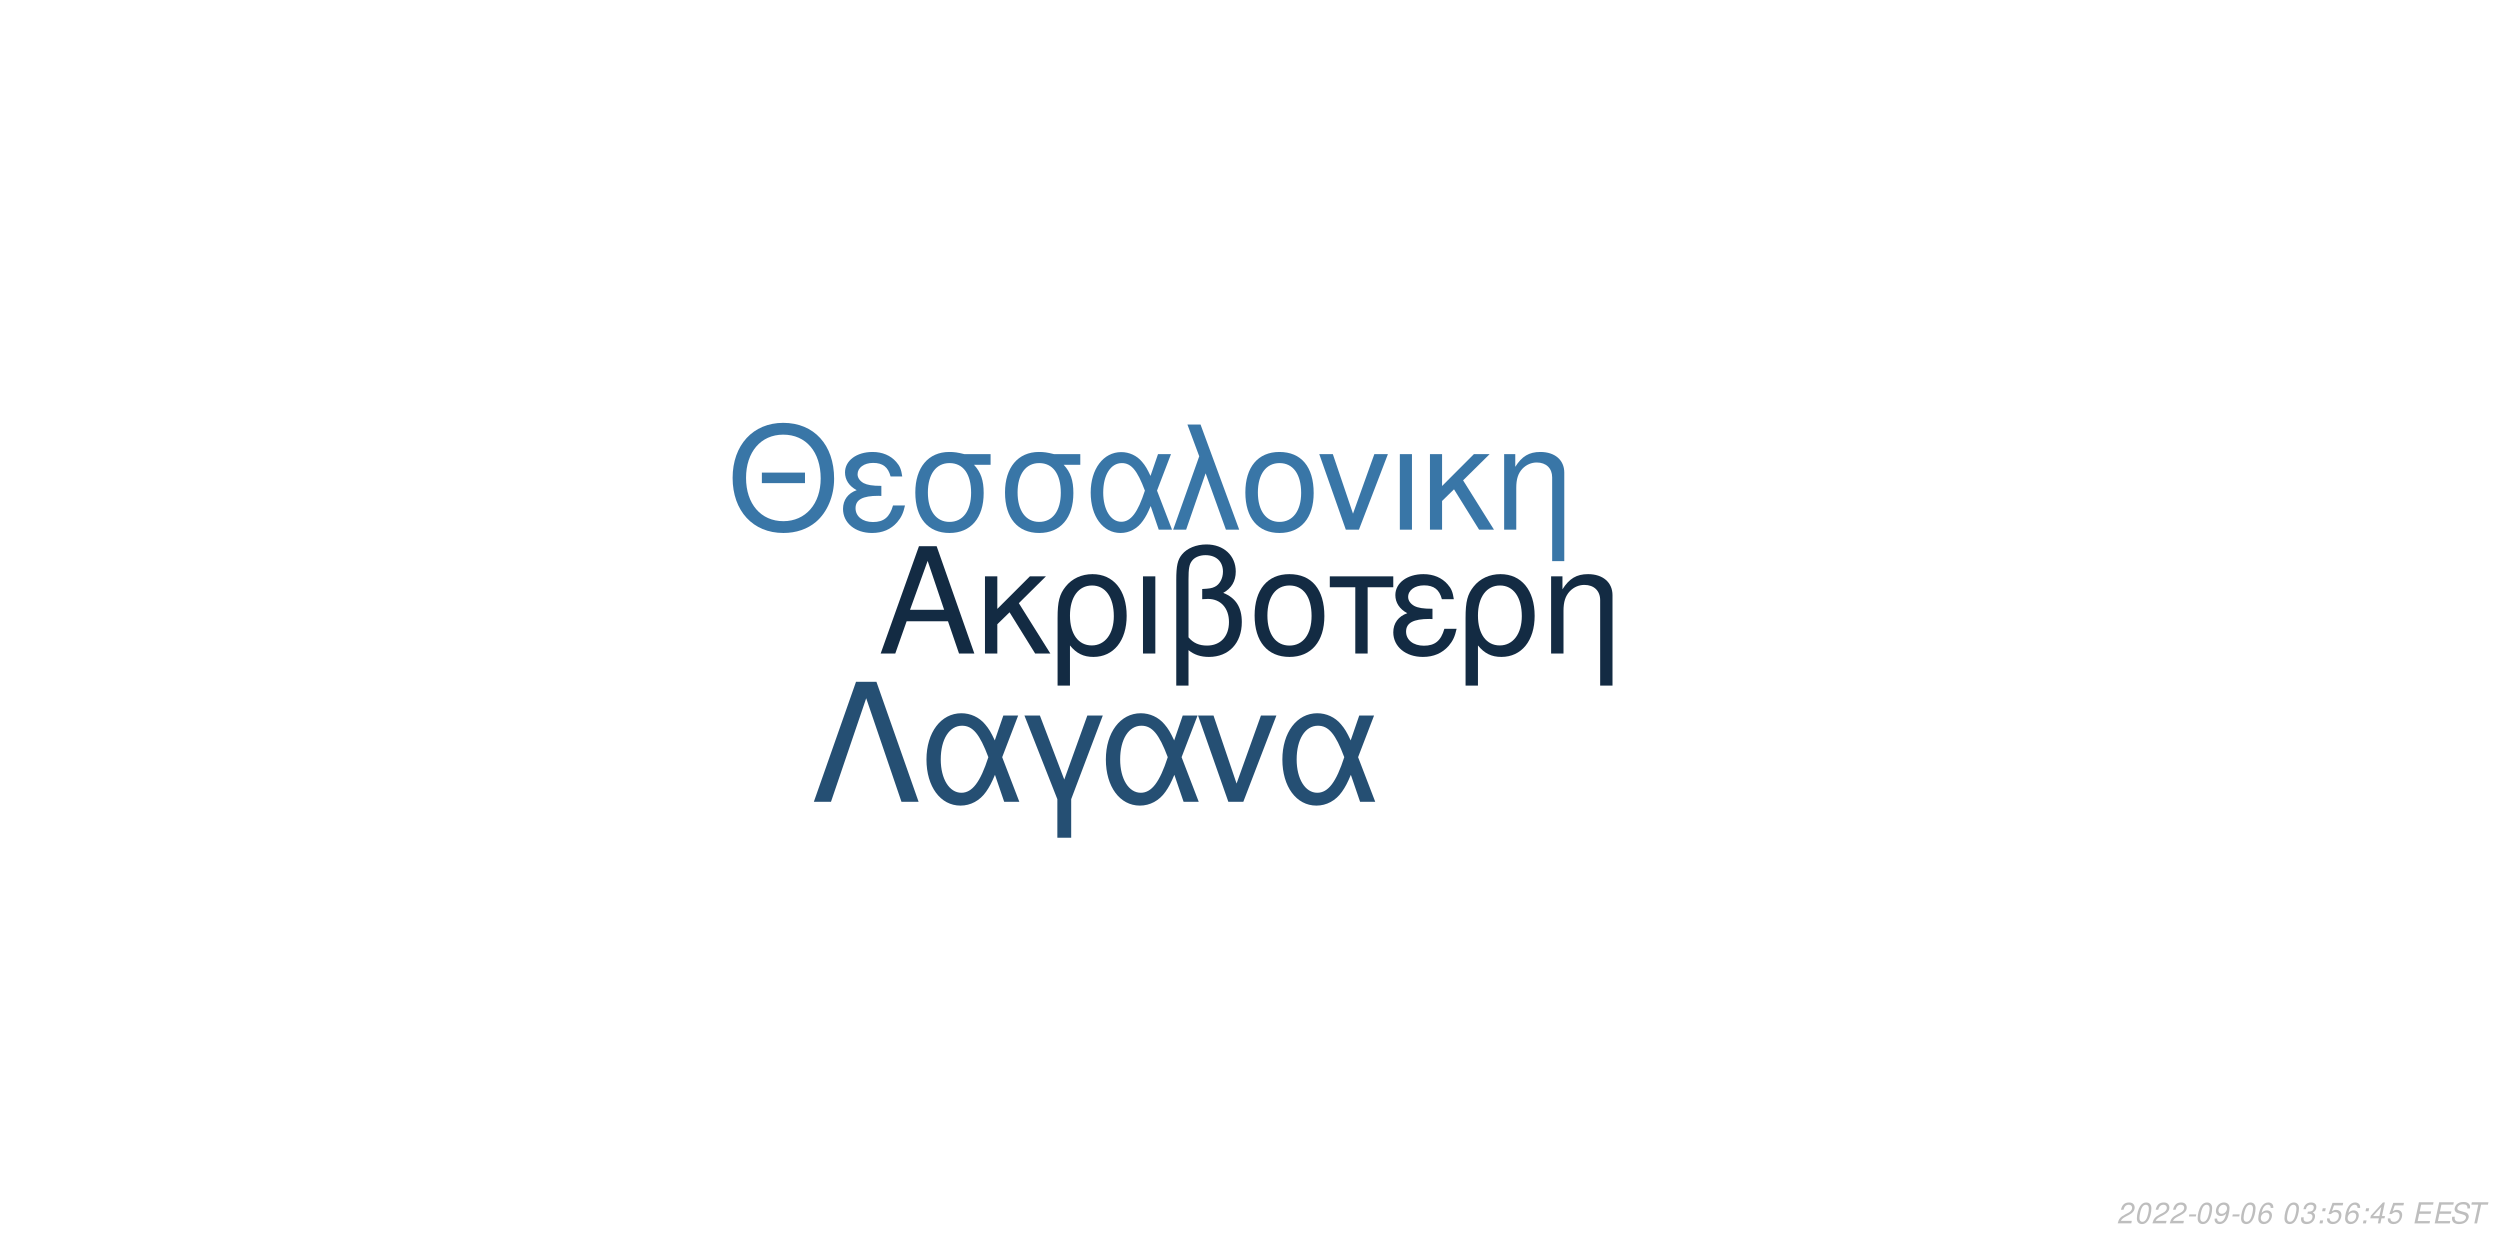
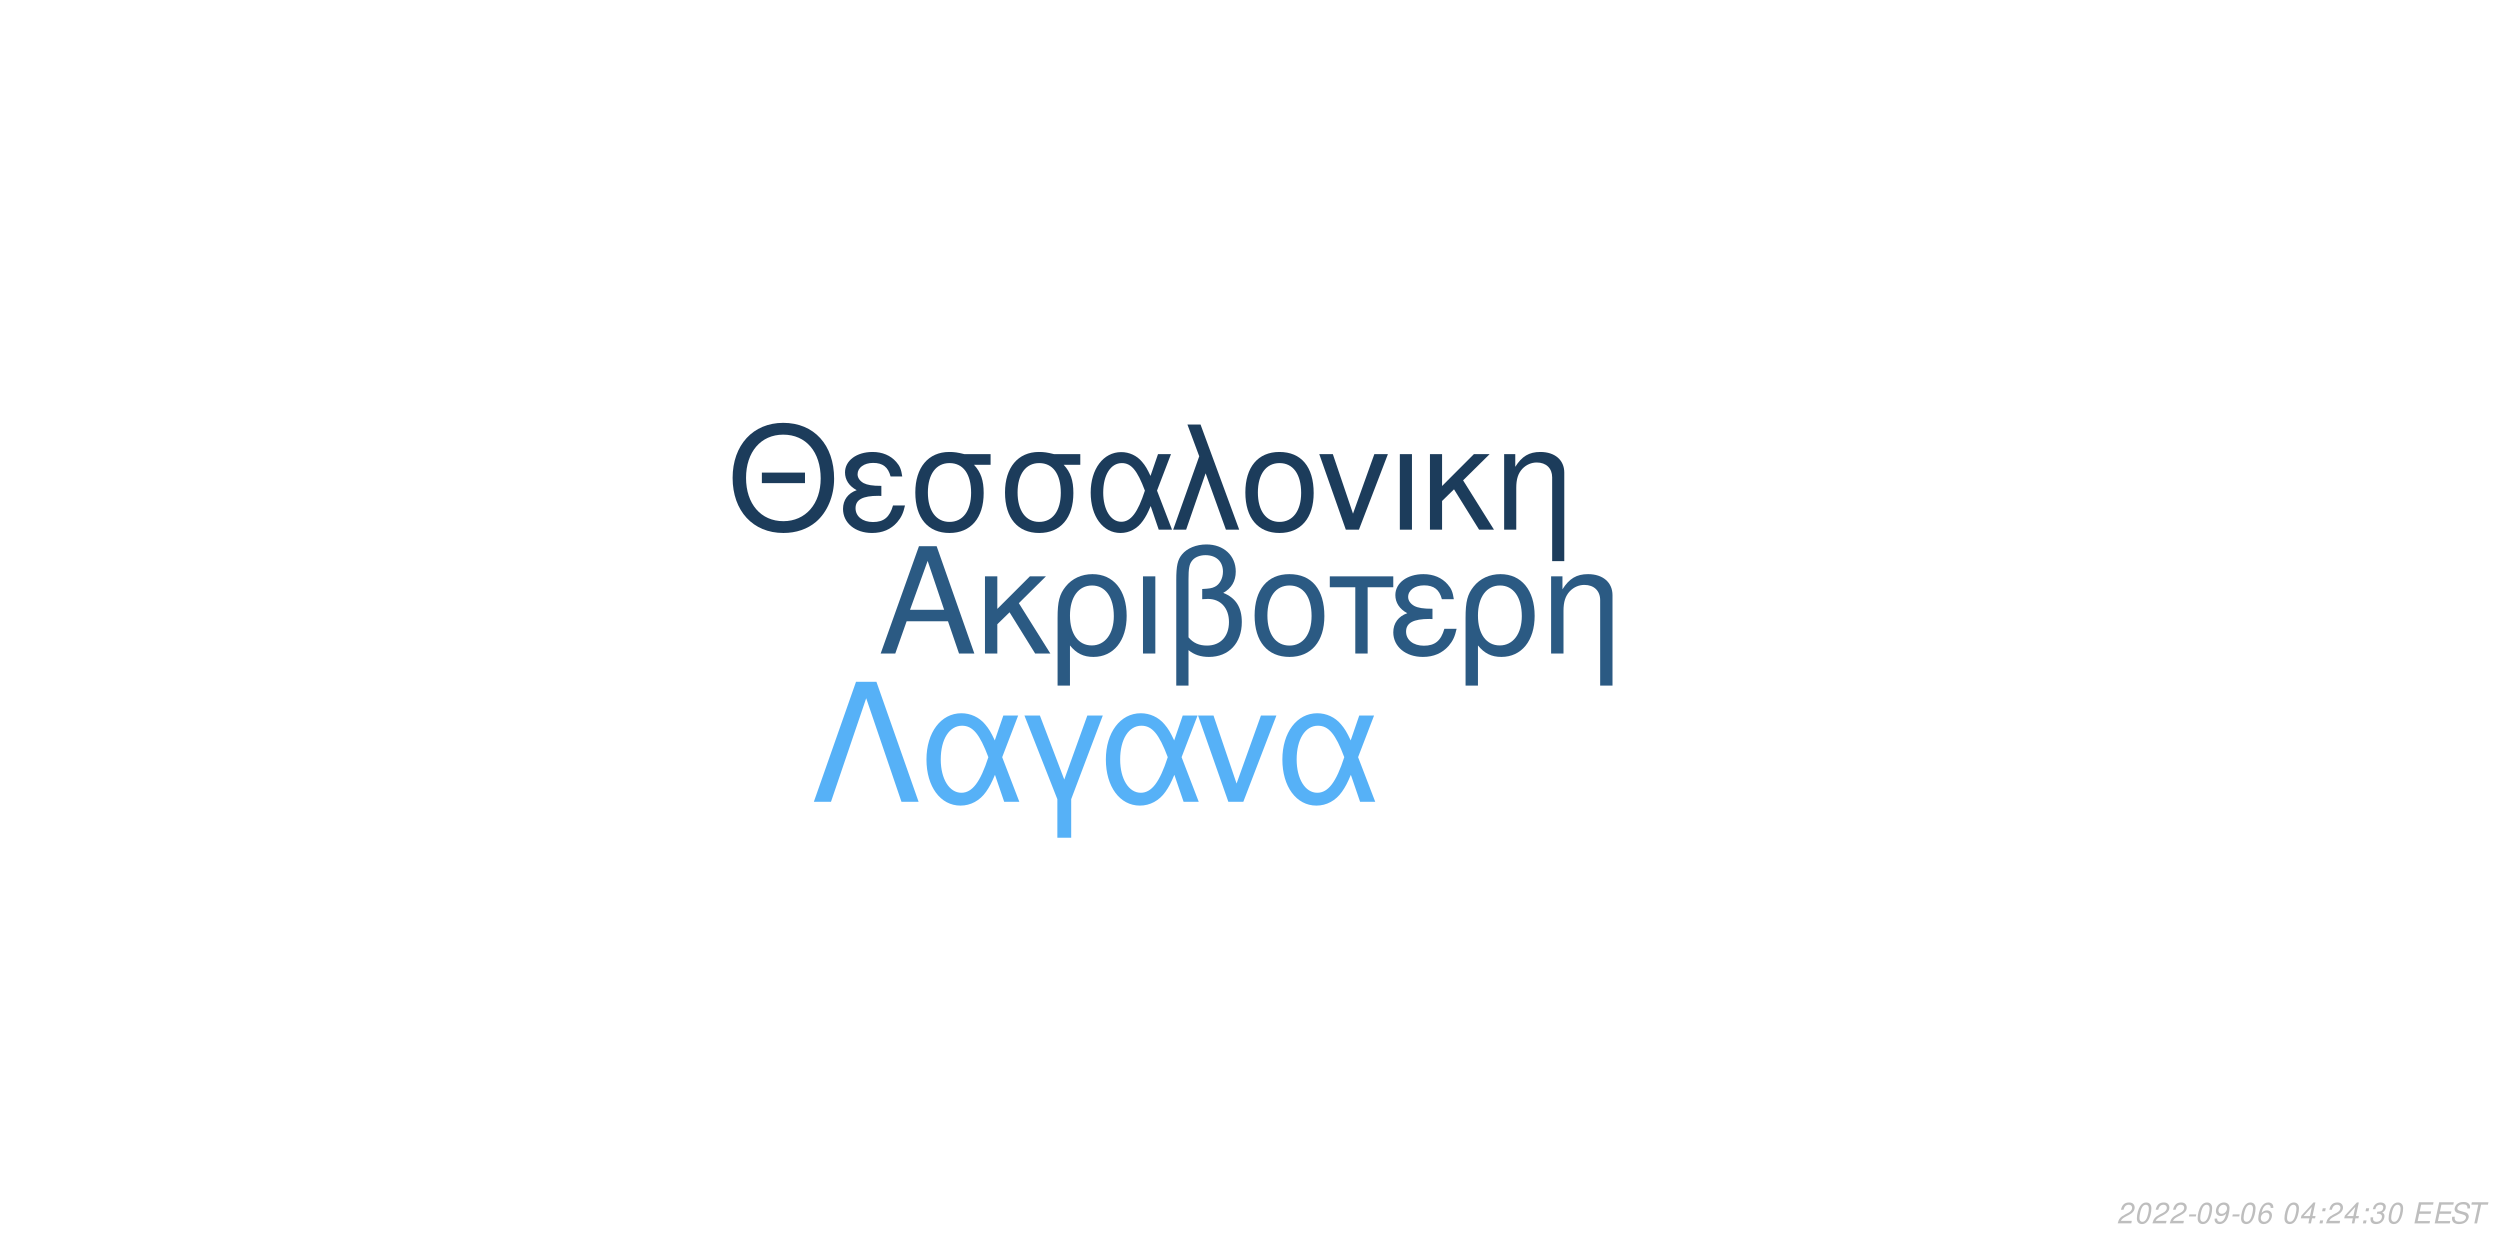
<svg xmlns="http://www.w3.org/2000/svg" xmlns:xlink="http://www.w3.org/1999/xlink" width="864pt" height="432pt" viewBox="0 0 864 432" version="1.1">
  <defs>
    <g>
      <symbol overflow="visible" id="glyph0-0">
        <path style="stroke:none;" d="" />
      </symbol>
      <symbol overflow="visible" id="glyph0-1">
        <path style="stroke:none;" d="M 24.125 -11.141 L 27.938 0 L 33.234 0 L 20.203 -37.094 L 14.094 -37.094 L 0.859 0 L 5.906 0 L 9.828 -11.141 Z M 22.797 -15.109 L 11 -15.109 L 17.094 -32.016 Z M 22.797 -15.109 " />
      </symbol>
      <symbol overflow="visible" id="glyph0-2">
        <path style="stroke:none;" d="M 7.172 -15.422 L 7.172 -26.672 L 2.906 -26.672 L 2.906 0 L 7.172 0 L 7.172 -10.125 L 11.406 -14.25 L 20.25 0 L 25.5 0 L 14.609 -17.406 L 23.969 -26.672 L 18.422 -26.672 Z M 7.172 -15.422 " />
      </symbol>
      <symbol overflow="visible" id="glyph0-3">
        <path style="stroke:none;" d="M 3 11.094 L 7.281 11.094 L 7.281 -2.797 C 9.516 -0.047 11.953 1.172 15.375 1.172 C 22.344 1.172 26.875 -4.422 26.875 -13.031 C 26.875 -21.891 22.297 -27.438 15.062 -27.438 C 11.297 -27.438 7.984 -25.906 5.797 -23.156 C 3.672 -20.516 3 -17.969 3 -12.359 Z M 14.906 -23.516 C 19.547 -23.516 22.438 -19.438 22.438 -12.922 C 22.438 -6.812 19.391 -2.797 14.812 -2.797 C 10.172 -2.797 7.281 -6.766 7.281 -13.125 C 7.281 -19.484 10.234 -23.516 14.906 -23.516 Z M 14.906 -23.516 " />
      </symbol>
      <symbol overflow="visible" id="glyph0-4">
        <path style="stroke:none;" d="M 3.516 0 L 7.781 0 L 7.781 -26.672 L 3.516 -26.672 Z M 3.516 0 " />
      </symbol>
      <symbol overflow="visible" id="glyph0-5">
        <path style="stroke:none;" d="M 4.016 11.094 L 8.25 11.094 L 8.25 -1.172 C 10.172 0.406 12.422 1.172 15.312 1.172 C 22.188 1.172 26.672 -3.609 26.672 -10.891 C 26.672 -15.984 24.578 -19.234 20.25 -20.969 C 23.109 -22.547 24.578 -25.031 24.578 -28.344 C 24.578 -33.844 20.406 -37.703 14.453 -37.703 C 10.938 -37.703 7.734 -36.391 6 -34.25 C 4.484 -32.422 4.016 -30.328 4.016 -25.391 Z M 8.25 -25.656 C 8.25 -29.359 8.5 -30.844 9.469 -32.062 C 10.375 -33.281 12.156 -34 14.094 -34 C 17.812 -34 20.156 -31.812 20.156 -28.297 C 20.156 -25.953 18.984 -23.812 17.297 -23.047 C 16.281 -22.547 15.469 -22.438 12.984 -22.297 L 12.984 -18.781 C 13.734 -18.828 14.344 -18.875 14.969 -18.875 C 19.344 -18.875 22.234 -15.719 22.234 -10.891 C 22.234 -5.906 19.281 -2.75 14.656 -2.75 C 11.953 -2.75 9.922 -3.609 8.25 -5.594 Z M 8.25 -25.656 " />
      </symbol>
      <symbol overflow="visible" id="glyph0-6">
        <path style="stroke:none;" d="M 14.094 -27.438 C 6.562 -27.438 2.094 -22.094 2.094 -13.125 C 2.094 -4.125 6.562 1.172 14.141 1.172 C 21.672 1.172 26.203 -4.172 26.203 -12.922 C 26.203 -22.188 21.828 -27.438 14.094 -27.438 Z M 14.141 -23.516 C 18.938 -23.516 21.781 -19.594 21.781 -12.984 C 21.781 -6.672 18.828 -2.75 14.141 -2.75 C 9.422 -2.75 6.516 -6.672 6.516 -13.125 C 6.516 -19.594 9.422 -23.516 14.141 -23.516 Z M 14.141 -23.516 " />
      </symbol>
      <symbol overflow="visible" id="glyph0-7">
        <path style="stroke:none;" d="M 7.891 0 L 12.156 0 L 12.156 -22.906 L 21.016 -22.906 L 21.016 -26.672 L -0.922 -26.672 L -0.922 -22.906 L 7.891 -22.906 Z M 7.891 0 " />
      </symbol>
      <symbol overflow="visible" id="glyph0-8">
        <path style="stroke:none;" d="M 14.562 -15.469 C 11.344 -15.469 9.562 -15.781 8.297 -16.438 C 6.922 -17.203 6.156 -18.328 6.156 -19.547 C 6.156 -21.891 8.453 -23.562 11.656 -23.562 C 15.062 -23.562 16.953 -22.094 17.812 -18.781 L 21.938 -18.781 C 21.578 -21.266 21.062 -22.5 19.797 -23.922 C 17.812 -26.203 14.906 -27.438 11.453 -27.438 C 5.797 -27.438 1.734 -24.375 1.734 -20.203 C 1.734 -17.609 3.156 -15.375 5.859 -13.938 C 2.797 -12.875 1.016 -10.484 1.016 -7.328 C 1.016 -2.391 5.297 1.172 11.25 1.172 C 14.969 1.172 17.906 -0.109 20.156 -2.641 C 21.578 -4.328 22.297 -5.797 22.906 -8.547 L 18.672 -8.547 C 17.5 -4.422 15.422 -2.703 11.609 -2.703 C 7.938 -2.703 5.438 -4.688 5.438 -7.578 C 5.438 -10.578 7.938 -11.953 13.484 -11.953 C 13.641 -11.953 14.094 -11.953 14.562 -11.906 Z M 14.562 -15.469 " />
      </symbol>
      <symbol overflow="visible" id="glyph0-9">
        <path style="stroke:none;" d="M 3.562 -26.672 L 3.562 0 L 7.844 0 L 7.844 -14.703 C 7.844 -17.906 8.5 -19.891 10.031 -21.531 C 11.406 -22.953 13.188 -23.719 15.062 -23.719 C 18.375 -23.719 20.516 -21.672 20.516 -18.469 L 20.516 11.094 L 24.781 11.094 L 24.781 -20.156 C 24.781 -24.578 21.469 -27.438 16.328 -27.438 C 12.359 -27.438 9.828 -25.906 7.484 -22.188 L 7.484 -26.672 Z M 3.562 -26.672 " />
      </symbol>
      <symbol overflow="visible" id="glyph1-0">
        <path style="stroke:none;" d="" />
      </symbol>
      <symbol overflow="visible" id="glyph1-1">
        <path style="stroke:none;" d="M 26.859 -19.734 L 11.953 -19.734 L 11.953 -16.094 L 26.859 -16.094 Z M 19.328 -36.922 C 8.922 -36.922 1.844 -29.25 1.844 -17.891 C 1.844 -6.484 8.875 1.141 19.391 1.141 C 23.812 1.141 27.703 -0.203 30.641 -2.688 C 34.578 -6.031 36.922 -11.656 36.922 -17.594 C 36.922 -29.297 30 -36.922 19.328 -36.922 Z M 19.328 -32.844 C 27.203 -32.844 32.281 -26.906 32.281 -17.688 C 32.281 -8.922 27.062 -2.938 19.391 -2.938 C 11.609 -2.938 6.484 -8.922 6.484 -17.891 C 6.484 -26.859 11.609 -32.844 19.328 -32.844 Z M 19.328 -32.844 " />
      </symbol>
      <symbol overflow="visible" id="glyph1-2">
        <path style="stroke:none;" d="M 14.25 -15.141 C 11.109 -15.141 9.375 -15.453 8.125 -16.094 C 6.781 -16.844 6.031 -17.938 6.031 -19.141 C 6.031 -21.422 8.266 -23.078 11.406 -23.078 C 14.75 -23.078 16.594 -21.625 17.438 -18.391 L 21.469 -18.391 C 21.125 -20.828 20.625 -22.031 19.391 -23.422 C 17.438 -25.656 14.594 -26.859 11.219 -26.859 C 5.688 -26.859 1.688 -23.875 1.688 -19.781 C 1.688 -17.234 3.094 -15.047 5.734 -13.656 C 2.734 -12.609 1 -10.266 1 -7.172 C 1 -2.344 5.188 1.141 11.016 1.141 C 14.656 1.141 17.547 -0.094 19.734 -2.594 C 21.125 -4.234 21.828 -5.688 22.422 -8.375 L 18.281 -8.375 C 17.141 -4.328 15.094 -2.641 11.359 -2.641 C 7.766 -2.641 5.328 -4.578 5.328 -7.422 C 5.328 -10.359 7.766 -11.703 13.203 -11.703 C 13.359 -11.703 13.797 -11.703 14.25 -11.656 Z M 14.25 -15.141 " />
      </symbol>
      <symbol overflow="visible" id="glyph1-3">
        <path style="stroke:none;" d="M 29 -26.109 L 19.938 -26.109 C 17.594 -26.703 16.438 -26.859 14.703 -26.859 C 7.469 -26.859 2.984 -21.469 2.984 -12.859 C 2.984 -4.031 7.375 1.141 14.797 1.141 C 22.172 1.141 26.609 -4.078 26.609 -12.656 C 26.609 -17.047 25.656 -19.828 23.266 -22.422 L 29 -22.422 Z M 14.797 -23.016 C 19.531 -23.016 22.266 -19.234 22.266 -12.75 C 22.266 -6.531 19.438 -2.688 14.797 -2.688 C 10.172 -2.688 7.328 -6.531 7.328 -12.859 C 7.328 -19.188 10.172 -23.016 14.797 -23.016 Z M 14.797 -23.016 " />
      </symbol>
      <symbol overflow="visible" id="glyph1-4">
        <path style="stroke:none;" d="M 29.344 -26.109 L 24.859 -26.109 L 22.266 -18.578 C 21.125 -21.031 20.484 -22.125 19.328 -23.469 C 17.547 -25.609 14.906 -26.812 12.156 -26.812 C 5.984 -26.812 1.594 -20.984 1.594 -12.812 C 1.594 -4.578 5.828 1.141 11.906 1.141 C 14.953 1.141 17.734 -0.344 19.625 -3.047 C 20.672 -4.531 21.281 -5.688 22.328 -8.172 L 25.109 0 L 29.703 0 L 24.516 -13.5 Z M 20.328 -13.5 C 17.891 -5.922 15.453 -2.734 12.156 -2.734 C 8.516 -2.734 5.922 -6.922 5.922 -12.812 C 5.922 -18.938 8.516 -23.016 12.359 -23.016 C 15.594 -23.016 17.688 -20.531 20.328 -13.5 Z M 20.328 -13.5 " />
      </symbol>
      <symbol overflow="visible" id="glyph1-5">
        <path style="stroke:none;" d="M 1.094 0 L 5.578 0 L 12.312 -19.484 L 19.328 0 L 23.922 0 L 10.562 -36.328 L 6.031 -36.328 L 10.109 -25.359 Z M 1.094 0 " />
      </symbol>
      <symbol overflow="visible" id="glyph1-6">
        <path style="stroke:none;" d="M 13.797 -26.859 C 6.422 -26.859 2.047 -21.625 2.047 -12.859 C 2.047 -4.031 6.422 1.141 13.859 1.141 C 21.234 1.141 25.656 -4.078 25.656 -12.656 C 25.656 -21.719 21.375 -26.859 13.797 -26.859 Z M 13.859 -23.016 C 18.531 -23.016 21.328 -19.188 21.328 -12.703 C 21.328 -6.531 18.438 -2.688 13.859 -2.688 C 9.219 -2.688 6.375 -6.531 6.375 -12.859 C 6.375 -19.188 9.219 -23.016 13.859 -23.016 Z M 13.859 -23.016 " />
      </symbol>
      <symbol overflow="visible" id="glyph1-7">
        <path style="stroke:none;" d="M 14.297 0 L 24.312 -26.109 L 19.625 -26.109 L 12.25 -5.531 L 5.281 -26.109 L 0.594 -26.109 L 9.766 0 Z M 14.297 0 " />
      </symbol>
      <symbol overflow="visible" id="glyph1-8">
        <path style="stroke:none;" d="M 3.438 0 L 7.625 0 L 7.625 -26.109 L 3.438 -26.109 Z M 3.438 0 " />
      </symbol>
      <symbol overflow="visible" id="glyph1-9">
        <path style="stroke:none;" d="M 7.031 -15.094 L 7.031 -26.109 L 2.844 -26.109 L 2.844 0 L 7.031 0 L 7.031 -9.922 L 11.156 -13.953 L 19.828 0 L 24.969 0 L 14.297 -17.047 L 23.469 -26.109 L 18.031 -26.109 Z M 7.031 -15.094 " />
      </symbol>
      <symbol overflow="visible" id="glyph1-10">
        <path style="stroke:none;" d="M 3.484 -26.109 L 3.484 0 L 7.672 0 L 7.672 -14.406 C 7.672 -17.547 8.328 -19.484 9.812 -21.078 C 11.156 -22.469 12.906 -23.219 14.75 -23.219 C 17.984 -23.219 20.078 -21.234 20.078 -18.094 L 20.078 10.859 L 24.266 10.859 L 24.266 -19.734 C 24.266 -24.062 21.031 -26.859 16 -26.859 C 12.109 -26.859 9.609 -25.359 7.328 -21.719 L 7.328 -26.109 Z M 3.484 -26.109 " />
      </symbol>
      <symbol overflow="visible" id="glyph2-0">
        <path style="stroke:none;" d="" />
      </symbol>
      <symbol overflow="visible" id="glyph2-1">
        <path style="stroke:none;" d="M 22.531 -41.484 L 15.484 -41.484 L 0.906 0 L 6.828 0 L 19 -35.797 L 31.188 0 L 37.109 0 Z M 22.531 -41.484 " />
      </symbol>
      <symbol overflow="visible" id="glyph2-2">
        <path style="stroke:none;" d="M 33.516 -29.812 L 28.391 -29.812 L 25.438 -21.219 C 24.125 -24.016 23.391 -25.266 22.078 -26.797 C 20.031 -29.25 17.016 -30.609 13.891 -30.609 C 6.828 -30.609 1.828 -23.953 1.828 -14.625 C 1.828 -5.234 6.656 1.312 13.594 1.312 C 17.078 1.312 20.266 -0.391 22.422 -3.469 C 23.609 -5.172 24.297 -6.484 25.5 -9.328 L 28.688 0 L 33.922 0 L 28 -15.422 Z M 23.219 -15.422 C 20.422 -6.766 17.641 -3.125 13.891 -3.125 C 9.734 -3.125 6.766 -7.906 6.766 -14.625 C 6.766 -21.625 9.734 -26.297 14.109 -26.297 C 17.812 -26.297 20.203 -23.453 23.219 -15.422 Z M 23.219 -15.422 " />
      </symbol>
      <symbol overflow="visible" id="glyph2-3">
        <path style="stroke:none;" d="M 12.062 12.406 L 16.844 12.406 L 16.844 -0.906 L 27.766 -29.812 L 22.422 -29.812 L 14.453 -7.688 L 6.031 -29.812 L 0.688 -29.812 L 12.062 -0.906 Z M 12.062 12.406 " />
      </symbol>
      <symbol overflow="visible" id="glyph2-4">
        <path style="stroke:none;" d="M 16.328 0 L 27.766 -29.812 L 22.422 -29.812 L 14 -6.312 L 6.031 -29.812 L 0.688 -29.812 L 11.156 0 Z M 16.328 0 " />
      </symbol>
      <symbol overflow="visible" id="glyph3-0">
        <path style="stroke:none;" d="" />
      </symbol>
      <symbol overflow="visible" id="glyph3-1">
        <path style="stroke:none;" d="M 5.234 -0.875 L 1.469 -0.875 C 1.641 -1.375 2.203 -1.891 3.109 -2.344 L 4.234 -2.938 C 5.562 -3.625 6.219 -4.469 6.219 -5.484 C 6.219 -5.938 6.062 -6.359 5.797 -6.656 C 5.469 -7.047 4.984 -7.234 4.312 -7.234 C 2.766 -7.234 1.891 -6.453 1.484 -4.734 L 2.375 -4.734 C 2.484 -5.188 2.609 -5.484 2.797 -5.75 C 3.094 -6.203 3.609 -6.453 4.188 -6.453 C 4.891 -6.453 5.344 -6.031 5.344 -5.375 C 5.344 -4.703 4.859 -4.094 4.016 -3.656 L 2.984 -3.125 C 1.234 -2.188 0.797 -1.656 0.344 -0.016 L 5.047 -0.016 Z M 5.234 -0.875 " />
      </symbol>
      <symbol overflow="visible" id="glyph3-2">
        <path style="stroke:none;" d="M 4.203 -7.234 C 3.375 -7.234 2.688 -6.812 2.125 -5.984 C 1.484 -5.047 0.984 -3.188 0.984 -1.734 C 0.984 -1.109 1.172 -0.562 1.484 -0.266 C 1.797 0.047 2.281 0.234 2.766 0.234 C 3.625 0.234 4.281 -0.156 4.859 -1.016 C 5.516 -1.953 6 -3.797 6 -5.266 C 6 -6.5 5.328 -7.234 4.203 -7.234 Z M 4.094 -6.453 C 4.734 -6.453 5.125 -5.984 5.125 -5.156 C 5.125 -4.203 4.781 -2.625 4.406 -1.812 C 3.984 -0.938 3.516 -0.547 2.875 -0.547 C 2.25 -0.547 1.875 -1.031 1.875 -1.828 C 1.875 -2.797 2.203 -4.344 2.594 -5.203 C 2.984 -6.047 3.453 -6.453 4.094 -6.453 Z M 4.094 -6.453 " />
      </symbol>
      <symbol overflow="visible" id="glyph3-3">
        <path style="stroke:none;" d="M 3.516 -3.125 L 1.125 -3.125 L 0.969 -2.406 L 3.359 -2.406 Z M 3.516 -3.125 " />
      </symbol>
      <symbol overflow="visible" id="glyph3-4">
        <path style="stroke:none;" d="M 0.844 -1.656 C 0.844 -1.547 0.844 -1.438 0.844 -1.375 C 0.844 -0.406 1.531 0.234 2.578 0.234 C 3.203 0.234 3.766 0.016 4.297 -0.438 C 4.938 -1 5.312 -1.656 5.594 -2.719 C 5.844 -3.672 6.016 -4.766 6.016 -5.375 C 6.016 -5.844 5.844 -6.328 5.547 -6.656 C 5.203 -7.031 4.703 -7.234 4.062 -7.234 C 2.516 -7.234 1.297 -5.938 1.297 -4.266 C 1.297 -3.203 1.984 -2.547 3.047 -2.547 C 3.484 -2.547 3.953 -2.672 4.281 -2.891 C 4.406 -2.984 4.547 -3.078 4.828 -3.344 C 4.438 -1.484 3.703 -0.547 2.703 -0.547 C 2.109 -0.547 1.719 -0.938 1.719 -1.547 L 1.719 -1.656 Z M 3.953 -6.453 C 4.625 -6.453 5.141 -5.953 5.141 -5.281 C 5.141 -4.188 4.312 -3.312 3.297 -3.312 C 2.594 -3.312 2.172 -3.734 2.172 -4.453 C 2.172 -5.562 2.984 -6.453 3.953 -6.453 Z M 3.953 -6.453 " />
      </symbol>
      <symbol overflow="visible" id="glyph3-5">
        <path style="stroke:none;" d="M 6.125 -5.344 L 6.141 -5.625 C 6.141 -6.609 5.453 -7.234 4.391 -7.234 C 3.438 -7.234 2.641 -6.719 2.016 -5.703 C 1.422 -4.781 0.938 -2.953 0.938 -1.688 C 0.938 -0.516 1.688 0.234 2.859 0.234 C 3.703 0.234 4.438 -0.156 5 -0.875 C 5.406 -1.422 5.672 -2.156 5.672 -2.766 C 5.672 -3.812 4.969 -4.5 3.906 -4.5 C 3.234 -4.5 2.672 -4.234 2.094 -3.625 C 2.406 -5.375 3.234 -6.453 4.25 -6.453 C 4.703 -6.453 5.062 -6.234 5.172 -5.844 C 5.203 -5.719 5.234 -5.578 5.25 -5.344 Z M 3.656 -3.734 C 4.344 -3.734 4.797 -3.281 4.797 -2.625 C 4.797 -1.469 3.984 -0.547 2.984 -0.547 C 2.297 -0.547 1.812 -1.047 1.812 -1.766 C 1.812 -2.859 2.625 -3.734 3.656 -3.734 Z M 3.656 -3.734 " />
      </symbol>
      <symbol overflow="visible" id="glyph3-6">
        <path style="stroke:none;" d="" />
      </symbol>
      <symbol overflow="visible" id="glyph3-7">
-         <path style="stroke:none;" d="M 2.922 -3.312 C 3.125 -3.344 3.234 -3.344 3.375 -3.344 C 4.203 -3.344 4.688 -3 4.688 -2.406 C 4.688 -1.312 3.906 -0.547 2.781 -0.547 C 2.047 -0.547 1.594 -0.938 1.594 -1.562 C 1.594 -1.719 1.609 -1.844 1.656 -2.094 L 0.766 -2.094 C 0.734 -1.797 0.719 -1.641 0.719 -1.469 C 0.719 -0.375 1.406 0.234 2.641 0.234 C 3.547 0.234 4.297 -0.078 4.812 -0.656 C 5.266 -1.156 5.562 -1.875 5.562 -2.547 C 5.562 -3.125 5.344 -3.453 4.797 -3.734 C 5.641 -4.234 6.016 -4.844 6.016 -5.734 C 6.016 -6.656 5.312 -7.234 4.203 -7.234 C 3.375 -7.234 2.672 -6.938 2.188 -6.375 C 1.891 -6.031 1.703 -5.641 1.516 -4.906 L 2.391 -4.906 C 2.5 -5.359 2.594 -5.594 2.734 -5.812 C 3.047 -6.234 3.516 -6.453 4.078 -6.453 C 4.734 -6.453 5.141 -6.125 5.141 -5.578 C 5.141 -5.188 5.016 -4.797 4.797 -4.547 C 4.516 -4.234 4 -4.062 3.266 -4.062 L 3.078 -4.062 Z M 2.922 -3.312 " />
+         <path style="stroke:none;" d="M 3.625 -1.75 L 3.266 0 L 4.141 0 L 4.516 -1.75 L 5.562 -1.75 L 5.734 -2.531 L 4.688 -2.531 L 5.688 -7.234 L 5.016 -7.234 L 0.844 -2.672 L 0.641 -1.75 Z M 3.797 -2.531 L 1.594 -2.531 L 4.469 -5.703 Z M 3.797 -2.531 " />
      </symbol>
      <symbol overflow="visible" id="glyph3-8">
        <path style="stroke:none;" d="M 2.359 -1.031 L 1.312 -1.031 L 1.094 0 L 2.141 0 Z M 3.266 -5.234 L 2.219 -5.234 L 2 -4.203 L 3.047 -4.203 Z M 3.266 -5.234 " />
      </symbol>
      <symbol overflow="visible" id="glyph3-9">
-         <path style="stroke:none;" d="M 6.297 -7.094 L 2.594 -7.094 L 1.234 -3.234 L 2.047 -3.234 C 2.656 -3.766 2.938 -3.906 3.531 -3.906 C 4.328 -3.906 4.797 -3.453 4.797 -2.688 C 4.797 -1.438 3.969 -0.547 2.828 -0.547 C 2.031 -0.547 1.609 -0.938 1.578 -1.734 L 0.703 -1.734 L 0.703 -1.516 C 0.703 -0.938 0.844 -0.547 1.188 -0.266 C 1.562 0.062 2.078 0.234 2.703 0.234 C 3.656 0.234 4.391 -0.156 4.984 -0.922 C 5.422 -1.5 5.672 -2.234 5.672 -2.953 C 5.672 -4 4.938 -4.672 3.812 -4.672 C 3.328 -4.672 2.906 -4.547 2.406 -4.234 L 3.109 -6.219 L 6.109 -6.219 Z M 6.297 -7.094 " />
+         <path style="stroke:none;" d="M 2.922 -3.312 C 3.125 -3.344 3.234 -3.344 3.375 -3.344 C 4.203 -3.344 4.688 -3 4.688 -2.406 C 4.688 -1.312 3.906 -0.547 2.781 -0.547 C 2.047 -0.547 1.594 -0.938 1.594 -1.562 C 1.594 -1.719 1.609 -1.844 1.656 -2.094 L 0.766 -2.094 C 0.734 -1.797 0.719 -1.641 0.719 -1.469 C 0.719 -0.375 1.406 0.234 2.641 0.234 C 3.547 0.234 4.297 -0.078 4.812 -0.656 C 5.266 -1.156 5.562 -1.875 5.562 -2.547 C 5.562 -3.125 5.344 -3.453 4.797 -3.734 C 5.641 -4.234 6.016 -4.844 6.016 -5.734 C 6.016 -6.656 5.312 -7.234 4.203 -7.234 C 3.375 -7.234 2.672 -6.938 2.188 -6.375 C 1.891 -6.031 1.703 -5.641 1.516 -4.906 L 2.391 -4.906 C 2.5 -5.359 2.594 -5.594 2.734 -5.812 C 3.047 -6.234 3.516 -6.453 4.078 -6.453 C 4.734 -6.453 5.141 -6.125 5.141 -5.578 C 5.141 -5.188 5.016 -4.797 4.797 -4.547 C 4.516 -4.234 4 -4.062 3.266 -4.062 L 3.078 -4.062 Z M 2.922 -3.312 " />
      </symbol>
      <symbol overflow="visible" id="glyph3-10">
-         <path style="stroke:none;" d="M 3.625 -1.75 L 3.266 0 L 4.141 0 L 4.516 -1.75 L 5.562 -1.75 L 5.734 -2.531 L 4.688 -2.531 L 5.688 -7.234 L 5.016 -7.234 L 0.844 -2.672 L 0.641 -1.75 Z M 3.797 -2.531 L 1.594 -2.531 L 4.469 -5.703 Z M 3.797 -2.531 " />
+         <path style="stroke:none;" d="M 2.547 -3.312 L 6.5 -3.312 L 6.688 -4.141 L 2.719 -4.141 L 3.219 -6.469 L 7.344 -6.469 L 7.516 -7.297 L 2.453 -7.297 L 0.906 0 L 6.125 0 L 6.297 -0.812 L 2.016 -0.812 Z M 2.547 -3.312 " />
      </symbol>
      <symbol overflow="visible" id="glyph3-11">
-         <path style="stroke:none;" d="M 2.547 -3.312 L 6.5 -3.312 L 6.688 -4.141 L 2.719 -4.141 L 3.219 -6.469 L 7.344 -6.469 L 7.516 -7.297 L 2.453 -7.297 L 0.906 0 L 6.125 0 L 6.297 -0.812 L 2.016 -0.812 Z M 2.547 -3.312 " />
+         <path style="stroke:none;" d="M 7.062 -5.156 C 7.125 -5.438 7.141 -5.562 7.141 -5.703 C 7.141 -6.156 6.938 -6.594 6.594 -6.891 C 6.188 -7.25 5.656 -7.406 4.875 -7.406 C 3.844 -7.406 3.047 -7.125 2.5 -6.562 C 2.094 -6.141 1.781 -5.438 1.781 -4.922 C 1.781 -4.297 2.219 -3.766 2.891 -3.562 L 4.594 -3.094 C 5.406 -2.859 5.734 -2.578 5.734 -2.094 C 5.734 -1.781 5.547 -1.406 5.266 -1.141 C 4.844 -0.766 4.266 -0.578 3.453 -0.578 C 2.328 -0.578 1.812 -0.984 1.812 -1.906 C 1.812 -2.047 1.812 -2.125 1.844 -2.312 L 0.984 -2.312 C 0.906 -2.062 0.891 -1.906 0.891 -1.688 C 0.891 -0.484 1.797 0.234 3.297 0.234 C 4.359 0.234 5.234 -0.062 5.812 -0.609 C 6.344 -1.078 6.688 -1.797 6.688 -2.375 C 6.688 -2.641 6.609 -2.906 6.453 -3.156 C 6.234 -3.5 5.938 -3.703 5.469 -3.828 L 3.75 -4.312 C 2.984 -4.547 2.734 -4.734 2.734 -5.188 C 2.734 -5.547 2.875 -5.844 3.188 -6.109 C 3.547 -6.438 4.031 -6.594 4.703 -6.594 C 5.266 -6.594 5.688 -6.484 5.906 -6.297 C 6.094 -6.125 6.219 -5.797 6.219 -5.516 C 6.219 -5.422 6.203 -5.344 6.188 -5.156 Z M 7.062 -5.156 " />
      </symbol>
      <symbol overflow="visible" id="glyph3-12">
-         <path style="stroke:none;" d="M 7.062 -5.156 C 7.125 -5.438 7.141 -5.562 7.141 -5.703 C 7.141 -6.156 6.938 -6.594 6.594 -6.891 C 6.188 -7.25 5.656 -7.406 4.875 -7.406 C 3.844 -7.406 3.047 -7.125 2.5 -6.562 C 2.094 -6.141 1.781 -5.438 1.781 -4.922 C 1.781 -4.297 2.219 -3.766 2.891 -3.562 L 4.594 -3.094 C 5.406 -2.859 5.734 -2.578 5.734 -2.094 C 5.734 -1.781 5.547 -1.406 5.266 -1.141 C 4.844 -0.766 4.266 -0.578 3.453 -0.578 C 2.328 -0.578 1.812 -0.984 1.812 -1.906 C 1.812 -2.047 1.812 -2.125 1.844 -2.312 L 0.984 -2.312 C 0.906 -2.062 0.891 -1.906 0.891 -1.688 C 0.891 -0.484 1.797 0.234 3.297 0.234 C 4.359 0.234 5.234 -0.062 5.812 -0.609 C 6.344 -1.078 6.688 -1.797 6.688 -2.375 C 6.688 -2.641 6.609 -2.906 6.453 -3.156 C 6.234 -3.5 5.938 -3.703 5.469 -3.828 L 3.75 -4.312 C 2.984 -4.547 2.734 -4.734 2.734 -5.188 C 2.734 -5.547 2.875 -5.844 3.188 -6.109 C 3.547 -6.438 4.031 -6.594 4.703 -6.594 C 5.266 -6.594 5.688 -6.484 5.906 -6.297 C 6.094 -6.125 6.219 -5.797 6.219 -5.516 C 6.219 -5.422 6.203 -5.344 6.188 -5.156 Z M 7.062 -5.156 " />
-       </symbol>
-       <symbol overflow="visible" id="glyph3-13">
        <path style="stroke:none;" d="M 4.938 -6.469 L 7.312 -6.469 L 7.484 -7.297 L 1.75 -7.297 L 1.578 -6.469 L 3.984 -6.469 L 2.609 0 L 3.547 0 Z M 4.938 -6.469 " />
      </symbol>
    </g>
  </defs>
  <g id="surface1">
    <rect x="0" y="0" width="864" height="432" style="fill:rgb(100%,100%,100%);fill-opacity:1;stroke:none;" />
-     <g style="fill:rgb(7.451%,16.863%,26.275%);fill-opacity:1;">
+     <g style="fill:rgb(16.863%,35.294%,51.373%);fill-opacity:1;">
      <use xlink:href="#glyph0-1" x="303.5" y="225.861" />
      <use xlink:href="#glyph0-2" x="337.5" y="225.861" />
      <use xlink:href="#glyph0-3" x="362.5" y="225.861" />
      <use xlink:href="#glyph0-4" x="391.5" y="225.861" />
      <use xlink:href="#glyph0-5" x="402.5" y="225.861" />
      <use xlink:href="#glyph0-6" x="431.5" y="225.861" />
      <use xlink:href="#glyph0-7" x="460.5" y="225.861" />
      <use xlink:href="#glyph0-8" x="480.5" y="225.861" />
      <use xlink:href="#glyph0-3" x="503.5" y="225.861" />
      <use xlink:href="#glyph0-9" x="532.5" y="225.861" />
    </g>
-     <g style="fill:rgb(22.353%,46.275%,65.49%);fill-opacity:1;">
+     <g style="fill:rgb(10.98%,23.529%,35.686%);fill-opacity:1;">
      <use xlink:href="#glyph1-1" x="251.348" y="183.058" />
      <use xlink:href="#glyph1-2" x="290.348" y="183.058" />
      <use xlink:href="#glyph1-3" x="313.348" y="183.058" />
      <use xlink:href="#glyph1-3" x="344.348" y="183.058" />
      <use xlink:href="#glyph1-4" x="375.348" y="183.058" />
      <use xlink:href="#glyph1-5" x="404.348" y="183.058" />
      <use xlink:href="#glyph1-6" x="428.348" y="183.058" />
      <use xlink:href="#glyph1-7" x="455.348" y="183.058" />
      <use xlink:href="#glyph1-8" x="480.348" y="183.058" />
      <use xlink:href="#glyph1-9" x="491.348" y="183.058" />
      <use xlink:href="#glyph1-10" x="516.348" y="183.058" />
    </g>
-     <g style="fill:rgb(14.51%,30.98%,45.098%);fill-opacity:1;">
+     <g style="fill:rgb(33.725%,69.412%,96.863%);fill-opacity:1;">
      <use xlink:href="#glyph2-1" x="280.359" y="277.105" />
      <use xlink:href="#glyph2-2" x="318.359" y="277.105" />
      <use xlink:href="#glyph2-3" x="353.359" y="277.105" />
      <use xlink:href="#glyph2-2" x="380.359" y="277.105" />
      <use xlink:href="#glyph2-4" x="413.359" y="277.105" />
      <use xlink:href="#glyph2-2" x="441.359" y="277.105" />
    </g>
    <g style="fill:rgb(74.51%,74.51%,74.51%);fill-opacity:1;">
      <use xlink:href="#glyph3-1" x="731.52" y="422.81" />
      <use xlink:href="#glyph3-2" x="737.52" y="422.81" />
      <use xlink:href="#glyph3-1" x="743.52" y="422.81" />
      <use xlink:href="#glyph3-1" x="749.52" y="422.81" />
      <use xlink:href="#glyph3-3" x="755.52" y="422.81" />
      <use xlink:href="#glyph3-2" x="758.52" y="422.81" />
      <use xlink:href="#glyph3-4" x="764.52" y="422.81" />
      <use xlink:href="#glyph3-3" x="770.52" y="422.81" />
      <use xlink:href="#glyph3-2" x="773.52" y="422.81" />
      <use xlink:href="#glyph3-5" x="779.52" y="422.81" />
      <use xlink:href="#glyph3-6" x="785.52" y="422.81" />
      <use xlink:href="#glyph3-2" x="788.52" y="422.81" />
      <use xlink:href="#glyph3-7" x="794.52" y="422.81" />
      <use xlink:href="#glyph3-8" x="800.52" y="422.81" />
-       <use xlink:href="#glyph3-9" x="803.52" y="422.81" />
-       <use xlink:href="#glyph3-5" x="809.52" y="422.81" />
+       <use xlink:href="#glyph3-1" x="803.52" y="422.81" />
+       <use xlink:href="#glyph3-7" x="809.52" y="422.81" />
      <use xlink:href="#glyph3-8" x="815.52" y="422.81" />
-       <use xlink:href="#glyph3-10" x="818.52" y="422.81" />
-       <use xlink:href="#glyph3-9" x="824.52" y="422.81" />
+       <use xlink:href="#glyph3-9" x="818.52" y="422.81" />
+       <use xlink:href="#glyph3-2" x="824.52" y="422.81" />
      <use xlink:href="#glyph3-6" x="830.52" y="422.81" />
-       <use xlink:href="#glyph3-11" x="833.52" y="422.81" />
-       <use xlink:href="#glyph3-11" x="840.52" y="422.81" />
-       <use xlink:href="#glyph3-12" x="846.52" y="422.81" />
-       <use xlink:href="#glyph3-13" x="852.52" y="422.81" />
+       <use xlink:href="#glyph3-10" x="833.52" y="422.81" />
+       <use xlink:href="#glyph3-10" x="840.52" y="422.81" />
+       <use xlink:href="#glyph3-11" x="846.52" y="422.81" />
+       <use xlink:href="#glyph3-12" x="852.52" y="422.81" />
    </g>
  </g>
</svg>
